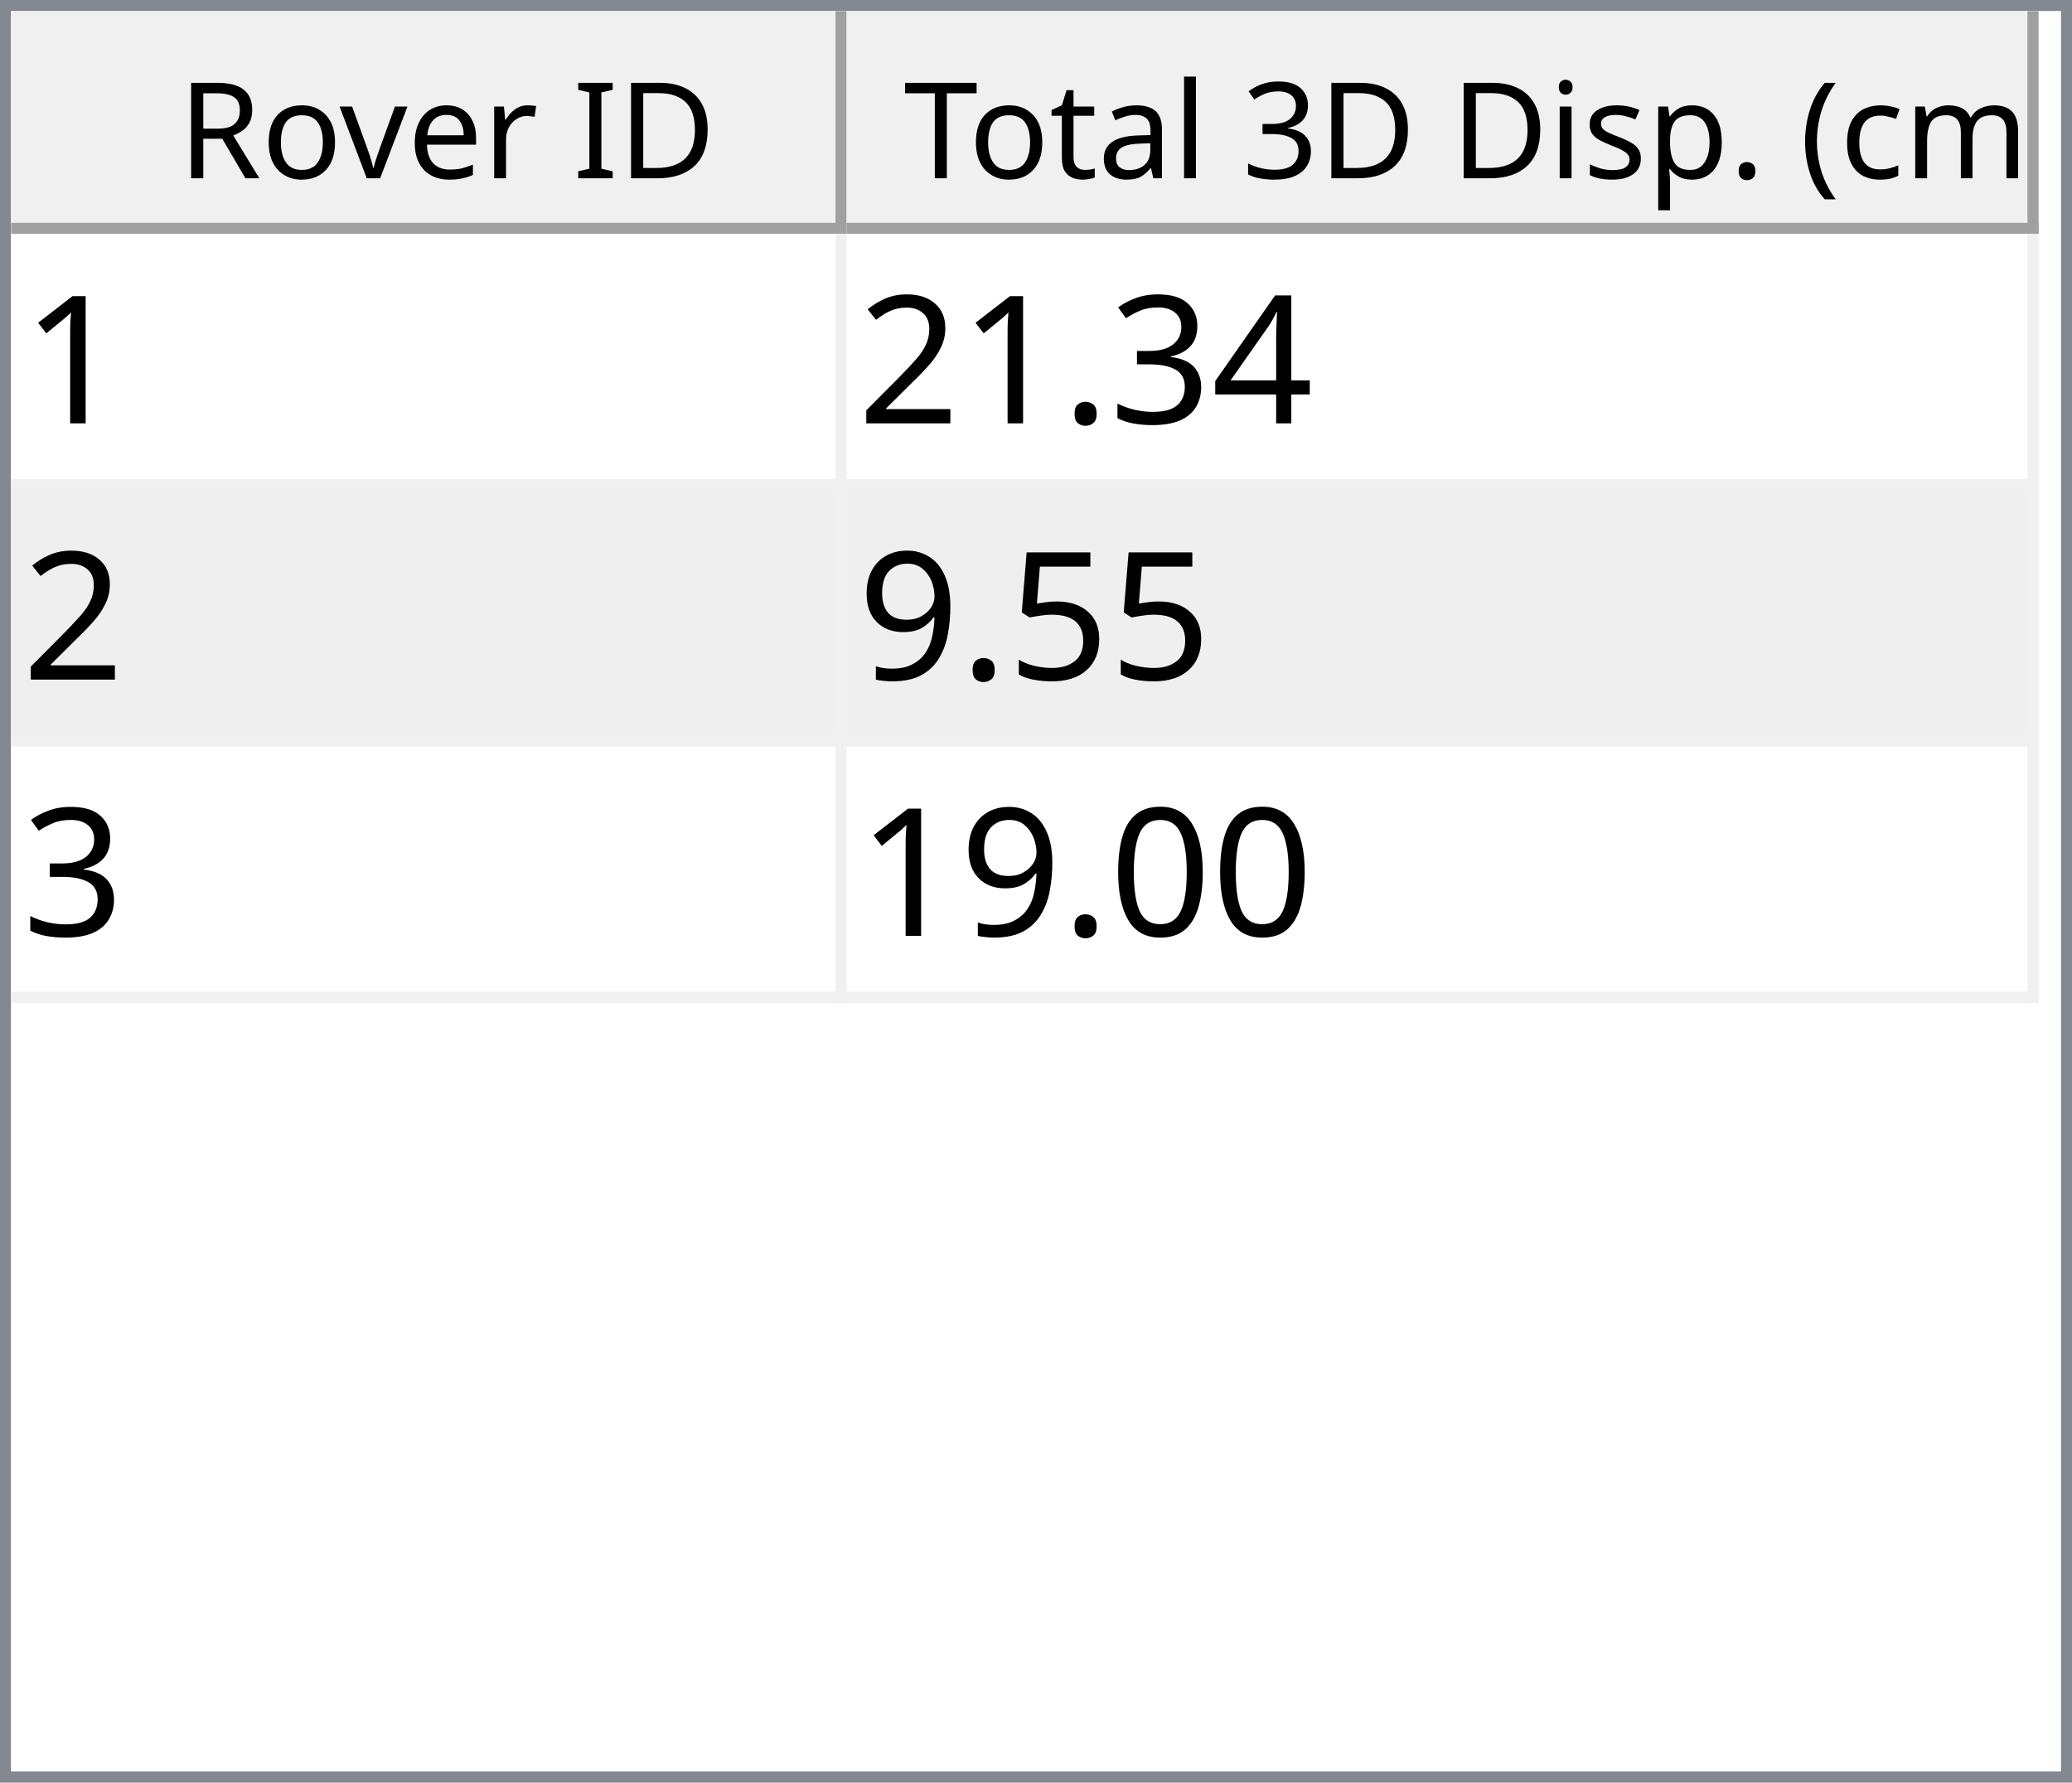
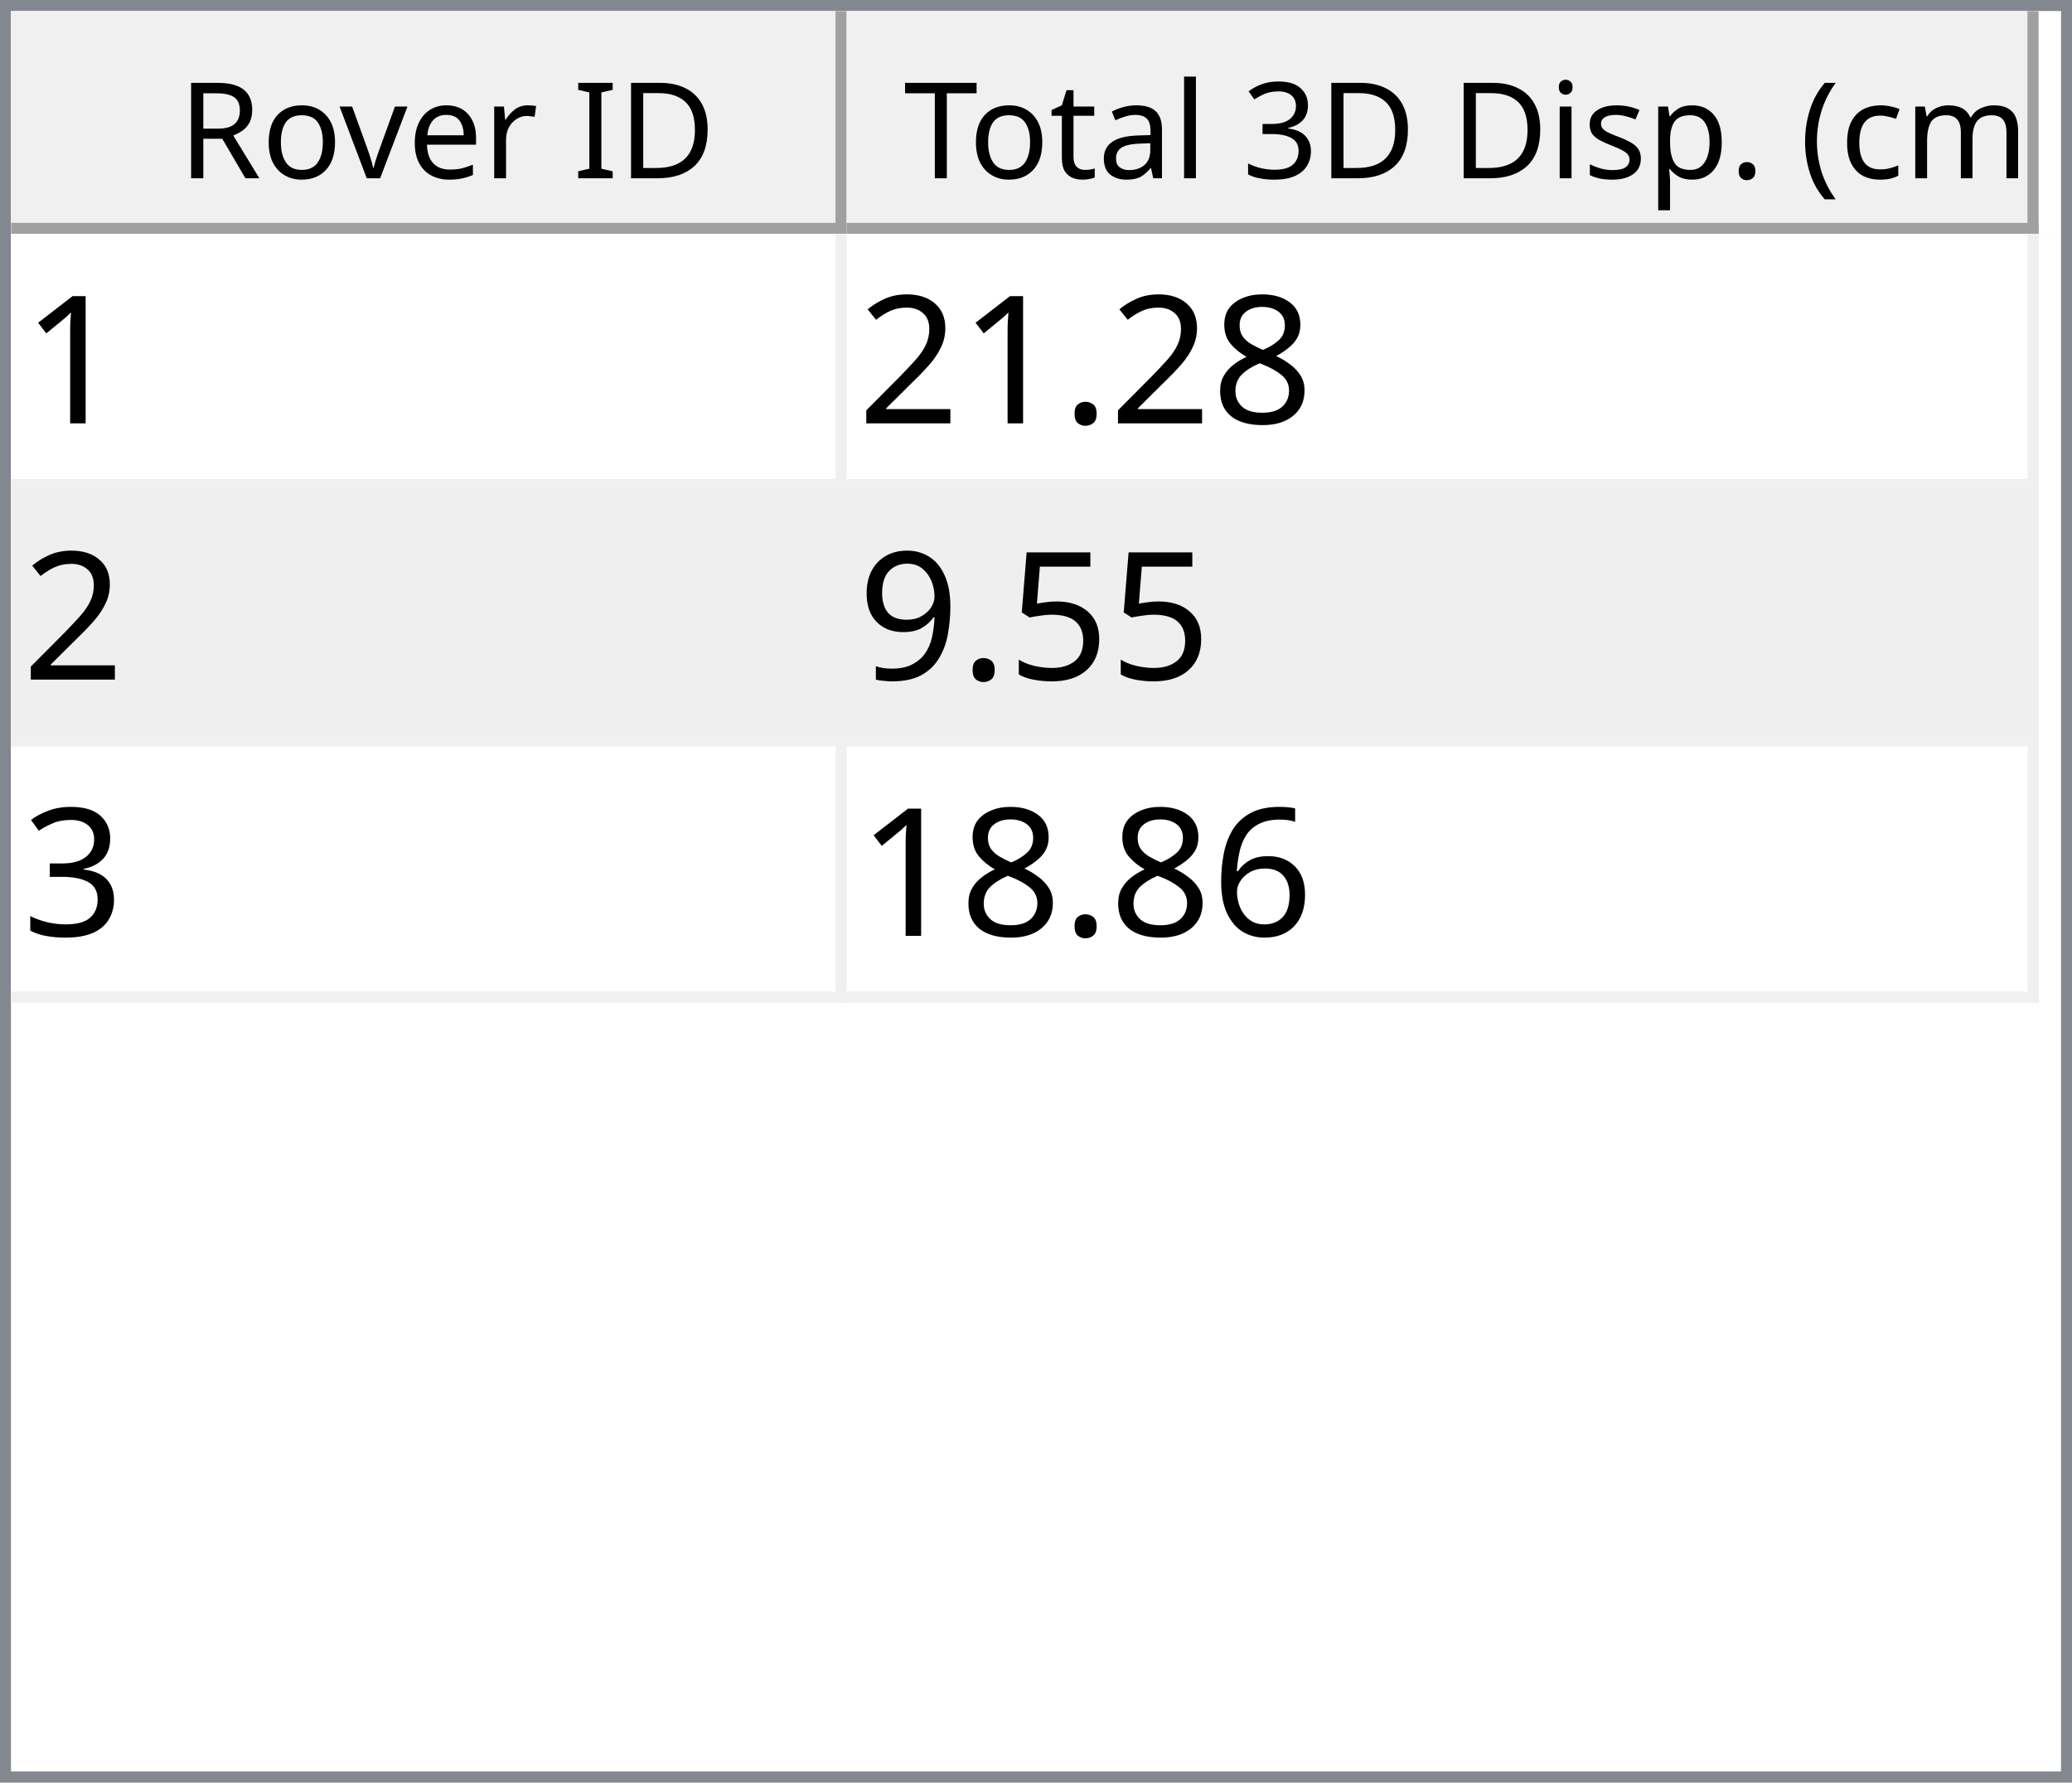
<svg xmlns="http://www.w3.org/2000/svg" style="fill-opacity:1; color-rendering:auto; color-interpolation:auto; text-rendering:auto; stroke:black; stroke-linecap:square; stroke-miterlimit:10; shape-rendering:auto; stroke-opacity:1; fill:black; stroke-dasharray:none; font-weight:normal; stroke-width:1; font-family:'Dialog'; font-style:normal; stroke-linejoin:miter; font-size:12px; stroke-dashoffset:0; image-rendering:auto;" width="186" height="160">
  <defs id="genericDefs" />
  <g>
    <defs id="defs1">
      <clipPath clipPathUnits="userSpaceOnUse" id="clipPath1">
        <path d="M0 0 L186 0 L186 160 L0 160 L0 0 Z" />
      </clipPath>
      <clipPath clipPathUnits="userSpaceOnUse" id="clipPath2">
        <path d="M0 0 L0 160 L186 160 L186 0 Z" />
      </clipPath>
      <clipPath clipPathUnits="userSpaceOnUse" id="clipPath3">
        <path d="M0 0 L0 20 L184 20 L184 0 Z" />
      </clipPath>
      <clipPath clipPathUnits="userSpaceOnUse" id="clipPath4">
        <path d="M0 0 L0 20 L75 20 L75 0 Z" />
      </clipPath>
      <clipPath clipPathUnits="userSpaceOnUse" id="clipPath5">
        <path d="M1 1 L1 19 L74 19 L74 1 Z" />
      </clipPath>
      <clipPath clipPathUnits="userSpaceOnUse" id="clipPath6">
        <path d="M0 0 L0 18 L73 18 L73 0 Z" />
      </clipPath>
      <clipPath clipPathUnits="userSpaceOnUse" id="clipPath7">
        <path d="M-0.5 -0.5 L-0.5 19.5 L74.5 19.5 L74.5 -0.5 Z" />
      </clipPath>
      <clipPath clipPathUnits="userSpaceOnUse" id="clipPath8">
        <path d="M0 0 L0 20 L107 20 L107 0 Z" />
      </clipPath>
      <clipPath clipPathUnits="userSpaceOnUse" id="clipPath9">
        <path d="M1 1 L1 19 L106 19 L106 1 Z" />
      </clipPath>
      <clipPath clipPathUnits="userSpaceOnUse" id="clipPath10">
        <path d="M0 0 L0 18 L105 18 L105 0 Z" />
      </clipPath>
      <clipPath clipPathUnits="userSpaceOnUse" id="clipPath11">
        <path d="M-0.5 -0.5 L-0.5 19.5 L106.5 19.5 L106.5 -0.5 Z" />
      </clipPath>
      <clipPath clipPathUnits="userSpaceOnUse" id="clipPath12">
        <path d="M0 0 L0 138 L184 138 L184 0 Z" />
      </clipPath>
      <clipPath clipPathUnits="userSpaceOnUse" id="clipPath13">
        <path d="M0 0 L0 69 L182 69 L182 0 Z" />
      </clipPath>
      <clipPath clipPathUnits="userSpaceOnUse" id="clipPath14">
        <path d="M-0.5 -0.5 L-0.5 68.5 L181.5 68.5 L181.5 -0.5 Z" />
      </clipPath>
      <clipPath clipPathUnits="userSpaceOnUse" id="clipPath15">
        <path d="M0 0 L0 22 L74 22 L74 0 Z" />
      </clipPath>
      <clipPath clipPathUnits="userSpaceOnUse" id="clipPath16">
        <path d="M0 0 L0 22 L106 22 L106 0 Z" />
      </clipPath>
      <font horiz-adv-x="64.551" id="font1">
        <font-face ascent="107.91" descent="25.098" units-per-em="100" style="font-style:normal; font-family:Segoe UI; font-weight:normal;" />
        <missing-glyph horiz-adv-x="64.551" d="M8.109 0 L8.109 68.266 L56.453 68.266 L56.453 0 L8.109 0 ZM15.328 7.234 L49.219 7.234 L49.219 61.031 L15.328 61.031 L15.328 7.234 Z" />
        <glyph unicode="D" horiz-adv-x="70.117" d="M9.188 0 L9.188 70.016 L28.516 70.016 Q65.531 70.016 65.531 35.891 Q65.531 19.672 55.25 9.836 Q44.969 0 27.734 0 L9.188 0 ZM17.391 62.594 L17.391 7.422 L27.828 7.422 Q41.609 7.422 49.273 14.797 Q56.938 22.172 56.938 35.688 Q56.938 62.594 28.328 62.594 L17.391 62.594 Z" />
        <glyph unicode="I" horiz-adv-x="26.611" d="M17.391 0 L9.188 0 L9.188 70.016 L17.391 70.016 L17.391 0 Z" />
        <glyph unicode=" " horiz-adv-x="27.393" d="" />
        <glyph unicode="r" horiz-adv-x="34.766" d="M34.188 41.891 Q32.078 43.5 28.125 43.5 Q23 43.5 19.555 38.672 Q16.109 33.844 16.109 25.484 L16.109 0 L8.109 0 L8.109 50 L16.109 50 L16.109 39.703 L16.312 39.703 Q18.016 44.969 21.531 47.922 Q25.047 50.875 29.391 50.875 Q32.516 50.875 34.188 50.203 L34.188 41.891 Z" />
        <glyph unicode="e" horiz-adv-x="52.295" d="M48.297 23 L12.984 23 Q13.188 14.656 17.484 10.109 Q21.781 5.562 29.297 5.562 Q37.75 5.562 44.828 11.141 L44.828 3.609 Q38.234 -1.172 27.391 -1.172 Q16.797 -1.172 10.742 5.641 Q4.688 12.453 4.688 24.812 Q4.688 36.469 11.305 43.82 Q17.922 51.172 27.734 51.172 Q37.547 51.172 42.922 44.828 Q48.297 38.484 48.297 27.203 L48.297 23 ZM40.094 29.781 Q40.047 36.719 36.75 40.578 Q33.453 44.438 27.594 44.438 Q21.922 44.438 17.969 40.383 Q14.016 36.328 13.094 29.781 L40.094 29.781 Z" />
        <glyph unicode="v" horiz-adv-x="47.9" d="M47.406 50 L27.484 0 L19.625 0 L0.688 50 L9.469 50 L22.172 13.672 Q23.578 9.672 23.922 6.688 L24.125 6.688 Q24.609 10.453 25.688 13.484 L38.969 50 L47.406 50 Z" />
        <glyph unicode="o" horiz-adv-x="58.594" d="M29 -1.172 Q17.922 -1.172 11.305 5.836 Q4.688 12.844 4.688 24.422 Q4.688 37.016 11.57 44.094 Q18.453 51.172 30.172 51.172 Q41.359 51.172 47.633 44.289 Q53.906 37.406 53.906 25.203 Q53.906 13.234 47.141 6.031 Q40.375 -1.172 29 -1.172 ZM29.594 44.438 Q21.875 44.438 17.383 39.188 Q12.891 33.938 12.891 24.703 Q12.891 15.828 17.43 10.695 Q21.969 5.562 29.594 5.562 Q37.359 5.562 41.531 10.594 Q45.703 15.625 45.703 24.906 Q45.703 34.281 41.531 39.359 Q37.359 44.438 29.594 44.438 Z" />
        <glyph unicode="R" horiz-adv-x="59.814" d="M59.375 0 L49.609 0 L37.891 19.625 Q36.281 22.359 34.766 24.289 Q33.25 26.219 31.664 27.438 Q30.078 28.656 28.25 29.219 Q26.422 29.781 24.125 29.781 L17.391 29.781 L17.391 0 L9.188 0 L9.188 70.016 L30.078 70.016 Q34.672 70.016 38.555 68.867 Q42.438 67.719 45.289 65.375 Q48.141 63.031 49.758 59.547 Q51.375 56.062 51.375 51.375 Q51.375 47.703 50.273 44.656 Q49.172 41.609 47.148 39.211 Q45.125 36.812 42.266 35.133 Q39.406 33.453 35.844 32.516 L35.844 32.328 Q37.594 31.547 38.891 30.547 Q40.188 29.547 41.359 28.18 Q42.531 26.812 43.68 25.078 Q44.828 23.344 46.234 21.047 L59.375 0 ZM17.391 62.594 L17.391 37.203 L28.516 37.203 Q31.594 37.203 34.203 38.133 Q36.812 39.062 38.719 40.797 Q40.625 42.531 41.703 45.047 Q42.781 47.562 42.781 50.688 Q42.781 56.297 39.141 59.445 Q35.5 62.594 28.609 62.594 L17.391 62.594 Z" />
        <glyph unicode=")" horiz-adv-x="30.176" d="M8.297 -15.922 L1.172 -15.922 Q16.406 2.344 16.406 26.812 Q16.406 51.469 1.078 70.016 L8.297 70.016 Q23.531 52.156 23.531 26.703 Q23.531 1.375 8.297 -15.922 Z" />
        <glyph unicode="m" horiz-adv-x="86.133" d="M79.109 0 L71.094 0 L71.094 28.719 Q71.094 37.016 68.531 40.727 Q65.969 44.438 59.906 44.438 Q54.781 44.438 51.195 39.75 Q47.609 35.062 47.609 28.516 L47.609 0 L39.594 0 L39.594 29.688 Q39.594 44.438 28.219 44.438 Q22.953 44.438 19.531 40.016 Q16.109 35.594 16.109 28.516 L16.109 0 L8.109 0 L8.109 50 L16.109 50 L16.109 42.094 L16.312 42.094 Q21.625 51.172 31.844 51.172 Q36.969 51.172 40.773 48.312 Q44.578 45.453 46 40.828 Q51.562 51.172 62.594 51.172 Q79.109 51.172 79.109 30.812 L79.109 0 Z" />
        <glyph unicode="c" horiz-adv-x="46.191" d="M42.188 2.297 Q36.422 -1.172 28.516 -1.172 Q17.828 -1.172 11.258 5.789 Q4.688 12.75 4.688 23.828 Q4.688 36.188 11.766 43.68 Q18.844 51.172 30.672 51.172 Q37.25 51.172 42.281 48.734 L42.281 40.531 Q36.719 44.438 30.375 44.438 Q22.703 44.438 17.797 38.945 Q12.891 33.453 12.891 24.516 Q12.891 15.719 17.508 10.641 Q22.125 5.562 29.891 5.562 Q36.422 5.562 42.188 9.906 L42.188 2.297 Z" />
        <glyph unicode="(" horiz-adv-x="30.176" d="M29.109 -15.922 L21.969 -15.922 Q6.844 1.375 6.844 26.703 Q6.844 52.156 21.969 70.016 L29.203 70.016 Q13.875 51.469 13.875 26.812 Q13.875 2.344 29.109 -15.922 Z" />
        <glyph unicode="." horiz-adv-x="21.68" d="M10.891 -1.078 Q8.641 -1.078 7.055 0.539 Q5.469 2.156 5.469 4.391 Q5.469 6.641 7.055 8.273 Q8.641 9.906 10.891 9.906 Q13.188 9.906 14.797 8.273 Q16.406 6.641 16.406 4.391 Q16.406 2.156 14.797 0.539 Q13.188 -1.078 10.891 -1.078 Z" />
        <glyph unicode="p" horiz-adv-x="58.789" d="M16.312 7.234 L16.109 7.234 L16.109 -23 L8.109 -23 L8.109 50 L16.109 50 L16.109 41.219 L16.312 41.219 Q22.219 51.172 33.594 51.172 Q43.266 51.172 48.688 44.461 Q54.109 37.75 54.109 26.469 Q54.109 13.922 48 6.375 Q41.891 -1.172 31.297 -1.172 Q21.578 -1.172 16.312 7.234 ZM16.109 27.391 L16.109 20.406 Q16.109 14.203 20.141 9.883 Q24.172 5.562 30.375 5.562 Q37.641 5.562 41.773 11.133 Q45.906 16.703 45.906 26.609 Q45.906 34.969 42.047 39.703 Q38.188 44.438 31.594 44.438 Q24.609 44.438 20.359 39.578 Q16.109 34.719 16.109 27.391 Z" />
        <glyph unicode="s" horiz-adv-x="42.432" d="M5.078 1.812 L5.078 10.406 Q11.625 5.562 19.484 5.562 Q30.031 5.562 30.031 12.594 Q30.031 14.594 29.125 15.992 Q28.219 17.391 26.68 18.461 Q25.141 19.531 23.07 20.383 Q21 21.234 18.609 22.172 Q15.281 23.484 12.766 24.828 Q10.25 26.172 8.57 27.859 Q6.891 29.547 6.031 31.695 Q5.172 33.844 5.172 36.719 Q5.172 40.234 6.789 42.945 Q8.406 45.656 11.086 47.484 Q13.766 49.312 17.211 50.242 Q20.656 51.172 24.312 51.172 Q30.812 51.172 35.938 48.922 L35.938 40.828 Q30.422 44.438 23.25 44.438 Q21 44.438 19.195 43.922 Q17.391 43.406 16.094 42.477 Q14.797 41.547 14.086 40.258 Q13.375 38.969 13.375 37.406 Q13.375 35.453 14.086 34.133 Q14.797 32.812 16.164 31.789 Q17.531 30.766 19.484 29.938 Q21.438 29.109 23.922 28.125 Q27.25 26.859 29.883 25.516 Q32.516 24.172 34.375 22.484 Q36.234 20.797 37.234 18.602 Q38.234 16.406 38.234 13.375 Q38.234 9.672 36.602 6.938 Q34.969 4.203 32.234 2.398 Q29.5 0.594 25.93 -0.289 Q22.359 -1.172 18.453 -1.172 Q10.75 -1.172 5.078 1.812 Z" />
        <glyph unicode="i" horiz-adv-x="24.219" d="M12.203 62.703 Q10.062 62.703 8.547 64.164 Q7.031 65.625 7.031 67.875 Q7.031 70.125 8.547 71.609 Q10.062 73.094 12.203 73.094 Q14.406 73.094 15.945 71.609 Q17.484 70.125 17.484 67.875 Q17.484 65.719 15.945 64.211 Q14.406 62.703 12.203 62.703 ZM16.109 0 L8.109 0 L8.109 50 L16.109 50 L16.109 0 Z" />
        <glyph unicode="3" horiz-adv-x="53.906" d="M46.531 19.828 Q46.531 15.094 44.75 11.211 Q42.969 7.328 39.719 4.57 Q36.469 1.812 31.93 0.297 Q27.391 -1.219 21.922 -1.219 Q11.922 -1.219 6 2.594 L6 11.188 Q13.094 5.609 22.219 5.609 Q25.875 5.609 28.828 6.539 Q31.781 7.469 33.906 9.227 Q36.031 10.984 37.18 13.477 Q38.328 15.969 38.328 19.094 Q38.328 32.812 18.797 32.812 L12.984 32.812 L12.984 39.594 L18.5 39.594 Q35.797 39.594 35.797 52.484 Q35.797 64.406 22.609 64.406 Q15.188 64.406 8.688 59.422 L8.688 67.188 Q15.375 71.188 24.609 71.188 Q29 71.188 32.57 69.969 Q36.141 68.75 38.68 66.555 Q41.219 64.359 42.609 61.281 Q44 58.203 44 54.5 Q44 40.672 30.031 36.719 L30.031 36.531 Q33.594 36.141 36.625 34.797 Q39.656 33.453 41.852 31.305 Q44.047 29.156 45.289 26.25 Q46.531 23.344 46.531 19.828 Z" />
        <glyph unicode="l" horiz-adv-x="24.219" d="M16.109 0 L8.109 0 L8.109 74.031 L16.109 74.031 L16.109 0 Z" />
        <glyph unicode="a" horiz-adv-x="50.879" d="M43.891 0 L35.891 0 L35.891 7.812 L35.688 7.812 Q30.469 -1.172 20.312 -1.172 Q12.844 -1.172 8.617 2.781 Q4.391 6.734 4.391 13.281 Q4.391 27.297 20.906 29.594 L35.891 31.688 Q35.891 44.438 25.594 44.438 Q16.547 44.438 9.281 38.281 L9.281 46.484 Q16.656 51.172 26.266 51.172 Q43.891 51.172 43.891 32.516 L43.891 0 ZM35.891 25.297 L23.828 23.641 Q18.266 22.859 15.43 20.875 Q12.594 18.891 12.594 13.875 Q12.594 10.203 15.211 7.883 Q17.828 5.562 22.172 5.562 Q28.125 5.562 32.008 9.742 Q35.891 13.922 35.891 20.312 L35.891 25.297 Z" />
        <glyph unicode="t" horiz-adv-x="33.887" d="M31.297 0.484 Q28.469 -1.078 23.828 -1.078 Q10.688 -1.078 10.688 13.578 L10.688 43.172 L2.094 43.172 L2.094 50 L10.688 50 L10.688 62.203 L18.703 64.797 L18.703 50 L31.297 50 L31.297 43.172 L18.703 43.172 L18.703 14.984 Q18.703 9.969 20.414 7.82 Q22.125 5.672 26.078 5.672 Q29.109 5.672 31.297 7.328 L31.297 0.484 Z" />
        <glyph unicode="T" horiz-adv-x="52.393" d="M50.594 62.594 L30.375 62.594 L30.375 0 L22.172 0 L22.172 62.594 L2 62.594 L2 70.016 L50.594 70.016 L50.594 62.594 Z" />
      </font>
      <font horiz-adv-x="75.0" id="font2">
        <font-face ascent="100.537" descent="21.973" units-per-em="100" style="font-style:normal; font-family:sans-serif; font-weight:normal;" />
        <missing-glyph horiz-adv-x="75.0" d="M12.5 0 L12.5 62.5 L62.5 62.5 L62.5 0 L12.5 0 ZM14.062 1.562 L60.938 1.562 L60.938 60.938 L14.062 60.938 L14.062 1.562 Z" />
        <glyph unicode="1" horiz-adv-x="55.615" d="M37.25 0 L28.469 0 L28.469 56 Q25.297 52.984 20.141 49.953 Q14.984 46.922 10.891 45.406 L10.891 53.906 Q18.266 57.375 23.781 62.305 Q29.297 67.234 31.594 71.875 L37.25 71.875 L37.25 0 Z" />
-         <glyph unicode="4" horiz-adv-x="55.615" d="M32.328 0 L32.328 17.141 L1.266 17.141 L1.266 25.203 L33.938 71.578 L41.109 71.578 L41.109 25.203 L50.781 25.203 L50.781 17.141 L41.109 17.141 L41.109 0 L32.328 0 ZM32.328 25.203 L32.328 57.469 L9.906 25.203 L32.328 25.203 Z" />
-         <glyph unicode="3" horiz-adv-x="55.615" d="M4.203 18.891 L12.984 20.062 Q14.5 12.594 18.141 9.297 Q21.781 6 27 6 Q33.203 6 37.477 10.297 Q41.75 14.594 41.75 20.953 Q41.75 27 37.797 30.93 Q33.844 34.859 27.734 34.859 Q25.25 34.859 21.531 33.891 L22.516 41.609 Q23.391 41.5 23.922 41.5 Q29.547 41.5 34.039 44.43 Q38.531 47.359 38.531 53.469 Q38.531 58.297 35.258 61.477 Q31.984 64.656 26.812 64.656 Q21.688 64.656 18.266 61.43 Q14.844 58.203 13.875 51.766 L5.078 53.328 Q6.688 62.156 12.398 67.016 Q18.109 71.875 26.609 71.875 Q32.469 71.875 37.398 69.359 Q42.328 66.844 44.945 62.5 Q47.562 58.156 47.562 53.266 Q47.562 48.641 45.07 44.828 Q42.578 41.016 37.703 38.766 Q44.047 37.312 47.562 32.695 Q51.078 28.078 51.078 21.141 Q51.078 11.766 44.242 5.25 Q37.406 -1.266 26.953 -1.266 Q17.531 -1.266 11.305 4.352 Q5.078 9.969 4.203 18.891 Z" />
+         <glyph unicode="8" horiz-adv-x="55.615" d="M17.672 38.812 Q12.203 40.828 9.57 44.539 Q6.938 48.25 6.938 53.422 Q6.938 61.234 12.555 66.555 Q18.172 71.875 27.484 71.875 Q36.859 71.875 42.578 66.43 Q48.297 60.984 48.297 53.172 Q48.297 48.188 45.68 44.508 Q43.062 40.828 37.75 38.812 Q44.344 36.672 47.781 31.883 Q51.219 27.094 51.219 20.453 Q51.219 11.281 44.727 5.031 Q38.234 -1.219 27.641 -1.219 Q17.047 -1.219 10.547 5.055 Q4.047 11.328 4.047 20.703 Q4.047 27.688 7.594 32.398 Q11.141 37.109 17.672 38.812 ZM15.922 53.719 Q15.922 48.641 19.195 45.414 Q22.469 42.188 27.688 42.188 Q32.766 42.188 36.016 45.383 Q39.266 48.578 39.266 53.219 Q39.266 58.062 35.914 61.359 Q32.562 64.656 27.594 64.656 Q22.562 64.656 19.242 61.43 Q15.922 58.203 15.922 53.719 ZM13.094 20.656 Q13.094 16.891 14.875 13.375 Q16.656 9.859 20.172 7.93 Q23.688 6 27.734 6 Q34.031 6 38.133 10.055 Q42.234 14.109 42.234 20.359 Q42.234 26.703 38.016 30.859 Q33.797 35.016 27.438 35.016 Q21.234 35.016 17.164 30.914 Q13.094 26.812 13.094 20.656 Z" />
        <glyph unicode="." horiz-adv-x="27.783" d="M9.078 0 L9.078 10.016 L19.094 10.016 L19.094 0 L9.078 0 Z" />
        <glyph unicode="2" horiz-adv-x="55.615" d="M50.344 8.453 L50.344 0 L3.031 0 Q2.938 3.172 4.047 6.109 Q5.859 10.938 9.836 15.625 Q13.812 20.312 21.344 26.469 Q33.016 36.031 37.117 41.625 Q41.219 47.219 41.219 52.203 Q41.219 57.422 37.477 61.008 Q33.734 64.594 27.734 64.594 Q21.391 64.594 17.578 60.789 Q13.766 56.984 13.719 50.25 L4.688 51.172 Q5.609 61.281 11.664 66.578 Q17.719 71.875 27.938 71.875 Q38.234 71.875 44.242 66.164 Q50.25 60.453 50.25 52 Q50.25 47.703 48.492 43.555 Q46.734 39.406 42.656 34.812 Q38.578 30.219 29.109 22.219 Q21.188 15.578 18.945 13.211 Q16.703 10.844 15.234 8.453 L50.344 8.453 Z" />
        <glyph unicode="5" horiz-adv-x="55.615" d="M4.156 18.75 L13.375 19.531 Q14.406 12.797 18.141 9.398 Q21.875 6 27.156 6 Q33.5 6 37.891 10.789 Q42.281 15.578 42.281 23.484 Q42.281 31 38.062 35.352 Q33.844 39.703 27 39.703 Q22.75 39.703 19.336 37.773 Q15.922 35.844 13.969 32.766 L5.719 33.844 L12.641 70.609 L48.25 70.609 L48.25 62.203 L19.672 62.203 L15.828 42.969 Q22.266 47.469 29.344 47.469 Q38.719 47.469 45.164 40.969 Q51.609 34.469 51.609 24.266 Q51.609 14.547 45.953 7.469 Q39.062 -1.219 27.156 -1.219 Q17.391 -1.219 11.211 4.25 Q5.031 9.719 4.156 18.75 Z" />
        <glyph unicode="9" horiz-adv-x="55.615" d="M5.469 16.547 L13.922 17.328 Q14.984 11.375 18.016 8.688 Q21.047 6 25.781 6 Q29.828 6 32.883 7.859 Q35.938 9.719 37.891 12.82 Q39.844 15.922 41.164 21.195 Q42.484 26.469 42.484 31.938 Q42.484 32.516 42.438 33.688 Q39.797 29.5 35.234 26.883 Q30.672 24.266 25.344 24.266 Q16.453 24.266 10.305 30.711 Q4.156 37.156 4.156 47.703 Q4.156 58.594 10.578 65.234 Q17 71.875 26.656 71.875 Q33.641 71.875 39.43 68.117 Q45.219 64.359 48.219 57.398 Q51.219 50.438 51.219 37.25 Q51.219 23.531 48.242 15.406 Q45.266 7.281 39.383 3.031 Q33.5 -1.219 25.594 -1.219 Q17.188 -1.219 11.867 3.445 Q6.547 8.109 5.469 16.547 ZM41.453 48.141 Q41.453 55.719 37.43 60.156 Q33.406 64.594 27.734 64.594 Q21.875 64.594 17.531 59.812 Q13.188 55.031 13.188 47.406 Q13.188 40.578 17.312 36.305 Q21.438 32.031 27.484 32.031 Q33.594 32.031 37.523 36.305 Q41.453 40.578 41.453 48.141 Z" />
-         <glyph unicode="0" horiz-adv-x="55.615" d="M4.156 35.297 Q4.156 48 6.766 55.742 Q9.375 63.484 14.523 67.68 Q19.672 71.875 27.484 71.875 Q33.25 71.875 37.594 69.555 Q41.938 67.234 44.773 62.867 Q47.609 58.5 49.219 52.227 Q50.828 45.953 50.828 35.297 Q50.828 22.703 48.242 14.969 Q45.656 7.234 40.508 3.008 Q35.359 -1.219 27.484 -1.219 Q17.141 -1.219 11.234 6.203 Q4.156 15.141 4.156 35.297 ZM13.188 35.297 Q13.188 17.672 17.312 11.836 Q21.438 6 27.484 6 Q33.547 6 37.672 11.859 Q41.797 17.719 41.797 35.297 Q41.797 52.984 37.672 58.789 Q33.547 64.594 27.391 64.594 Q21.344 64.594 17.719 59.469 Q13.188 52.938 13.188 35.297 Z" />
+         <glyph unicode="3" horiz-adv-x="55.615" d="M4.203 18.891 L12.984 20.062 Q14.5 12.594 18.141 9.297 Q21.781 6 27 6 Q33.203 6 37.477 10.297 Q41.75 14.594 41.75 20.953 Q41.75 27 37.797 30.93 Q33.844 34.859 27.734 34.859 Q25.25 34.859 21.531 33.891 L22.516 41.609 Q23.391 41.5 23.922 41.5 Q29.547 41.5 34.039 44.43 Q38.531 47.359 38.531 53.469 Q38.531 58.297 35.258 61.477 Q31.984 64.656 26.812 64.656 Q21.688 64.656 18.266 61.43 Q14.844 58.203 13.875 51.766 L5.078 53.328 Q6.688 62.156 12.398 67.016 Q18.109 71.875 26.609 71.875 Q32.469 71.875 37.398 69.359 Q42.328 66.844 44.945 62.5 Q47.562 58.156 47.562 53.266 Q47.562 48.641 45.07 44.828 Q42.578 41.016 37.703 38.766 Q44.047 37.312 47.562 32.695 Q51.078 28.078 51.078 21.141 Q51.078 11.766 44.242 5.25 Q37.406 -1.266 26.953 -1.266 Q17.531 -1.266 11.305 4.352 Q5.078 9.969 4.203 18.891 Z" />
+         <glyph unicode="6" horiz-adv-x="55.615" d="M49.75 54.047 L41.016 53.375 Q39.844 58.547 37.703 60.891 Q34.125 64.656 28.906 64.656 Q24.703 64.656 21.531 62.312 Q17.391 59.281 14.992 53.469 Q12.594 47.656 12.5 36.922 Q15.672 41.75 20.266 44.094 Q24.859 46.438 29.891 46.438 Q38.672 46.438 44.852 39.969 Q51.031 33.5 51.031 23.25 Q51.031 16.5 48.125 10.719 Q45.219 4.938 40.141 1.859 Q35.062 -1.219 28.609 -1.219 Q17.625 -1.219 10.695 6.859 Q3.766 14.938 3.766 33.5 Q3.766 54.25 11.422 63.672 Q18.109 71.875 29.438 71.875 Q37.891 71.875 43.289 67.141 Q48.688 62.406 49.75 54.047 ZM13.875 23.188 Q13.875 18.656 15.797 14.508 Q17.719 10.359 21.188 8.18 Q24.656 6 28.469 6 Q34.031 6 38.039 10.492 Q42.047 14.984 42.047 22.703 Q42.047 30.125 38.086 34.398 Q34.125 38.672 28.125 38.672 Q22.172 38.672 18.023 34.398 Q13.875 30.125 13.875 23.188 Z" />
      </font>
    </defs>
    <g style="fill:white; stroke:white;">
      <rect x="0" y="0" width="186" style="clip-path:url(#clipPath1); stroke:none;" height="160" />
    </g>
    <g style="fill:white; text-rendering:optimizeSpeed; color-rendering:optimizeSpeed; image-rendering:optimizeSpeed; shape-rendering:crispEdges; stroke:white; color-interpolation:sRGB;">
      <rect x="0" width="186" height="160" y="0" style="stroke:none;" />
      <path style="stroke:none;" d="M0 160 L186 160 L186 0 L0 0 Z" />
    </g>
    <g style="fill:rgb(240,240,240); font-family:'Segoe UI'; stroke:rgb(240,240,240);">
      <rect x="0" y="0" width="186" style="clip-path:url(#clipPath2); stroke:none;" height="160" />
    </g>
    <g style="fill:rgb(130,135,144); font-family:'Segoe UI'; stroke:rgb(130,135,144);">
      <path d="M0 0 L186 0 L186 160 L0 160 L0 0 ZM1 1 L185 1 L185 159 L1 159 L1 1 Z" style="fill-rule:evenodd; clip-path:url(#clipPath2); stroke:none;" />
    </g>
    <g style="fill:white; font-family:'Segoe UI'; stroke:white;" transform="translate(1,1)">
      <rect x="0" y="0" width="184" style="clip-path:url(#clipPath3); stroke:none;" height="20" />
    </g>
    <g style="fill:rgb(240,240,240); font-family:'Segoe UI'; stroke:rgb(240,240,240);" transform="translate(1,1)">
      <rect x="0" y="0" width="75" style="clip-path:url(#clipPath4); stroke:none;" height="20" />
    </g>
    <g style="font-family:'Segoe UI';" transform="translate(2,2)">
      <text x="14" xml:space="preserve" y="14" style="clip-path:url(#clipPath6); stroke:none;">Rover ID</text>
    </g>
    <g style="fill:rgb(160,160,160); font-family:'Segoe UI'; stroke:rgb(160,160,160); stroke-linejoin:bevel;" transform="translate(1.5,1.5)">
      <line x1="74" x2="74" y1="0" style="fill:none; clip-path:url(#clipPath7);" y2="19" />
    </g>
    <g style="fill:rgb(160,160,160); font-family:'Segoe UI'; stroke:rgb(160,160,160); stroke-linejoin:bevel;" transform="matrix(1,0,0,1,1,1) translate(0.5,0.5)">
      <line x1="0" x2="74" y1="19" style="fill:none; clip-path:url(#clipPath7);" y2="19" />
    </g>
    <g style="fill:rgb(240,240,240); font-family:'Segoe UI'; stroke:rgb(240,240,240);" transform="translate(76,1)">
      <rect x="0" y="0" width="107" style="clip-path:url(#clipPath8); stroke:none;" height="20" />
    </g>
    <g style="font-family:'Segoe UI';" transform="translate(77,2)">
      <text x="1" xml:space="preserve" y="14" style="clip-path:url(#clipPath10); stroke:none;"> Total 3D Disp. (cm)</text>
    </g>
    <g style="fill:rgb(160,160,160); font-family:'Segoe UI'; stroke:rgb(160,160,160); stroke-linejoin:bevel;" transform="translate(76.5,1.5)">
      <line x1="106" x2="106" y1="0" style="fill:none; clip-path:url(#clipPath11);" y2="19" />
    </g>
    <g style="fill:rgb(160,160,160); font-family:'Segoe UI'; stroke:rgb(160,160,160); stroke-linejoin:bevel;" transform="matrix(1,0,0,1,76,1) translate(0.5,0.5)">
      <line x1="0" x2="106" y1="19" style="fill:none; clip-path:url(#clipPath11);" y2="19" />
    </g>
    <g style="fill:white; font-family:'Segoe UI'; stroke:white;" transform="translate(1,21)">
      <rect x="0" y="0" width="184" style="clip-path:url(#clipPath12); stroke:none;" height="138" />
    </g>
    <g style="fill:rgb(240,240,240); font-size:16px; font-family:sans-serif; stroke:rgb(240,240,240);" transform="translate(1,21)">
      <rect x="0" y="0" width="182" style="clip-path:url(#clipPath13); stroke:none;" height="69" />
      <line transform="translate(0.5,0.5)" x1="0" x2="181" y1="22" style="clip-path:url(#clipPath14); fill:none; stroke-linejoin:bevel;" y2="22" />
    </g>
    <g transform="matrix(1,0,0,1,1,21) translate(0.5,0.5)" style="fill:rgb(240,240,240); font-size:16px; font-family:sans-serif; stroke:rgb(240,240,240); stroke-linejoin:bevel;">
      <line x1="0" x2="181" y1="45" style="fill:none; clip-path:url(#clipPath14);" y2="45" />
    </g>
    <g transform="matrix(1,0,0,1,1,21) translate(0.5,0.5)" style="fill:rgb(240,240,240); font-size:16px; font-family:sans-serif; stroke:rgb(240,240,240); stroke-linejoin:bevel;">
      <line x1="0" x2="181" y1="68" style="fill:none; clip-path:url(#clipPath14);" y2="68" />
    </g>
    <g transform="matrix(1,0,0,1,1,21) translate(0.5,0.5)" style="fill:rgb(240,240,240); font-size:16px; font-family:sans-serif; stroke:rgb(240,240,240); stroke-linejoin:bevel;">
      <line x1="74" x2="74" y1="0" style="fill:none; clip-path:url(#clipPath14);" y2="68" />
    </g>
    <g transform="matrix(1,0,0,1,1,21) translate(0.5,0.5)" style="fill:rgb(240,240,240); font-size:16px; font-family:sans-serif; stroke:rgb(240,240,240); stroke-linejoin:bevel;">
      <line x1="181" x2="181" y1="0" style="fill:none; clip-path:url(#clipPath14);" y2="68" />
    </g>
    <g style="fill:white; font-size:16px; font-family:sans-serif; stroke:white;" transform="matrix(1,0,0,1,1,21)">
      <rect x="0" y="0" width="74" style="clip-path:url(#clipPath15); stroke:none;" height="22" />
      <text x="1" y="17" style="fill:black; clip-path:url(#clipPath15); stroke:none;" xml:space="preserve">1</text>
    </g>
    <g style="fill:white; font-size:16px; font-family:sans-serif; stroke:white;" transform="matrix(1,0,0,1,1,21) translate(75,0)">
      <rect x="0" y="0" width="106" style="clip-path:url(#clipPath16); stroke:none;" height="22" />
-       <text x="1" y="17" style="fill:black; clip-path:url(#clipPath16); stroke:none;" xml:space="preserve">21.34</text>
+       <text x="1" y="17" style="fill:black; clip-path:url(#clipPath16); stroke:none;" xml:space="preserve">21.28</text>
    </g>
    <g style="fill:rgb(239,239,239); font-size:16px; font-family:sans-serif; stroke:rgb(239,239,239);" transform="matrix(1,0,0,1,1,21) translate(0,23)">
      <rect x="0" y="0" width="74" style="clip-path:url(#clipPath15); stroke:none;" height="22" />
      <text x="1" y="17" style="fill:black; clip-path:url(#clipPath15); stroke:none;" xml:space="preserve">2</text>
    </g>
    <g style="fill:rgb(239,239,239); font-size:16px; font-family:sans-serif; stroke:rgb(239,239,239);" transform="matrix(1,0,0,1,1,21) translate(75,23)">
      <rect x="0" y="0" width="106" style="clip-path:url(#clipPath16); stroke:none;" height="22" />
      <text x="1" y="17" style="fill:black; clip-path:url(#clipPath16); stroke:none;" xml:space="preserve">9.55</text>
    </g>
    <g style="fill:white; font-size:16px; font-family:sans-serif; stroke:white;" transform="matrix(1,0,0,1,1,21) translate(0,46)">
      <rect x="0" y="0" width="74" style="clip-path:url(#clipPath15); stroke:none;" height="22" />
      <text x="1" y="17" style="fill:black; clip-path:url(#clipPath15); stroke:none;" xml:space="preserve">3</text>
    </g>
    <g style="fill:white; font-size:16px; font-family:sans-serif; stroke:white;" transform="matrix(1,0,0,1,1,21) translate(75,46)">
      <rect x="0" y="0" width="106" style="clip-path:url(#clipPath16); stroke:none;" height="22" />
-       <text x="1" y="17" style="fill:black; clip-path:url(#clipPath16); stroke:none;" xml:space="preserve">19.00</text>
+       <text x="1" y="17" style="fill:black; clip-path:url(#clipPath16); stroke:none;" xml:space="preserve">18.86</text>
    </g>
  </g>
</svg>
